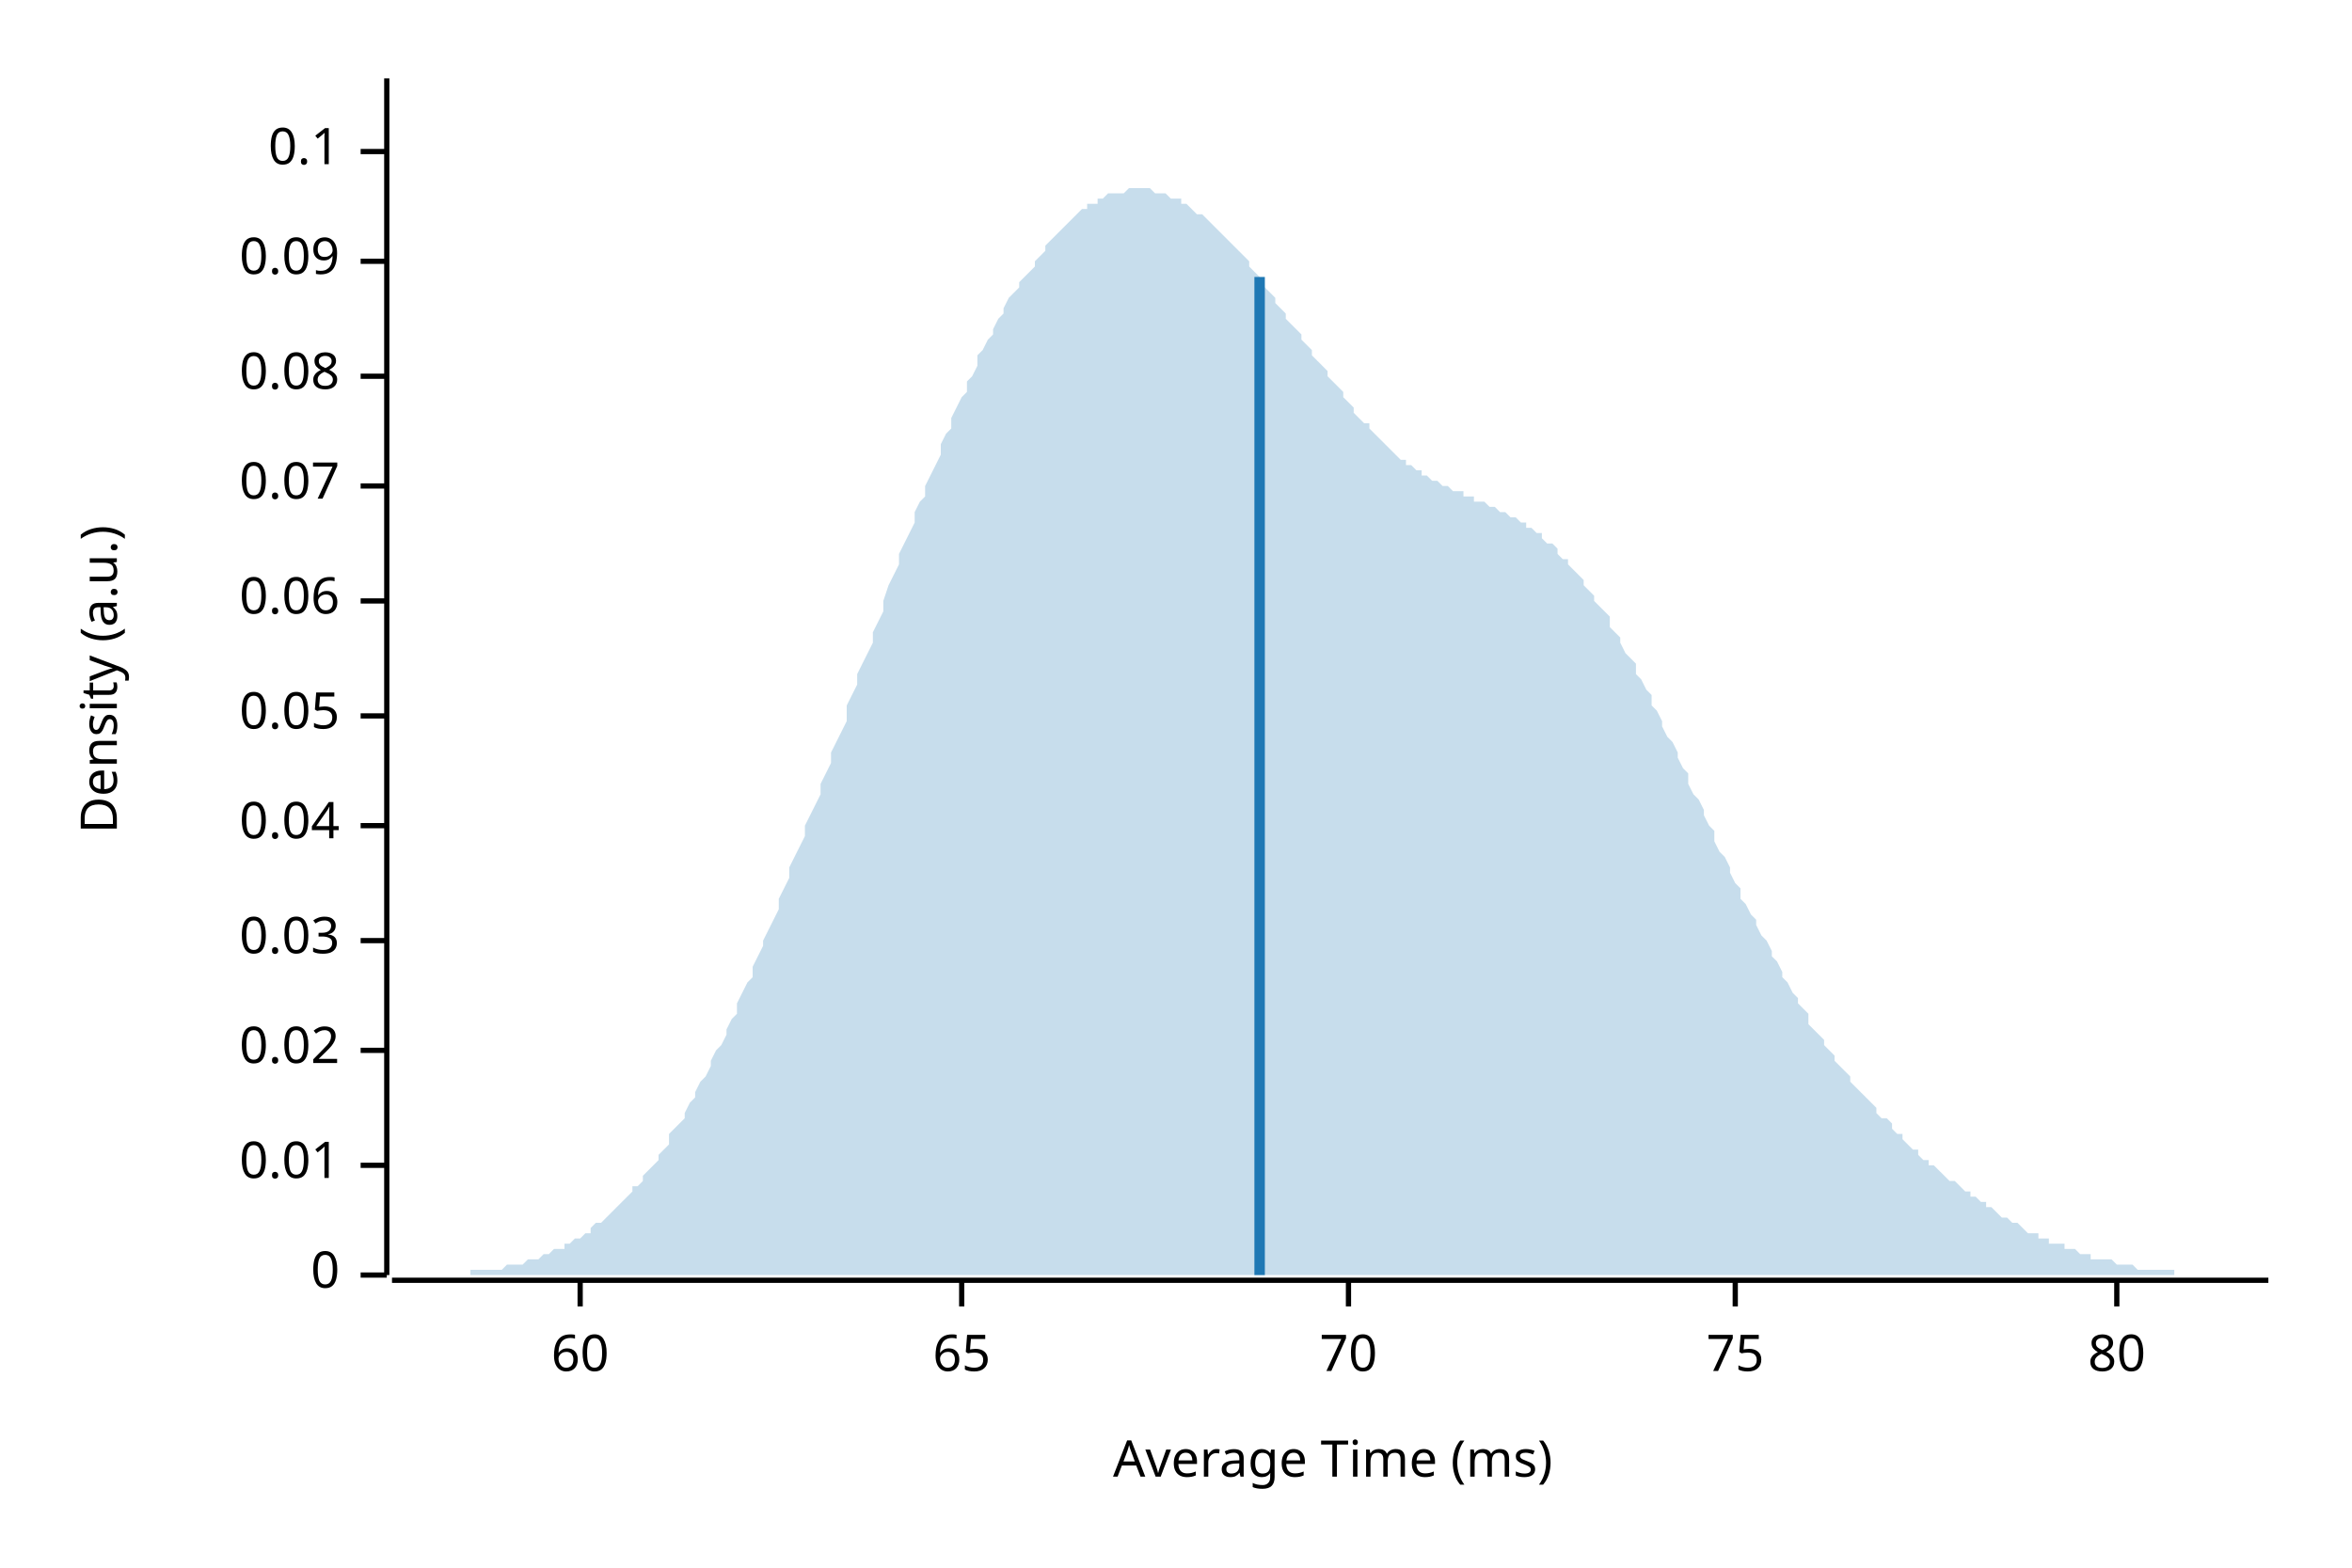
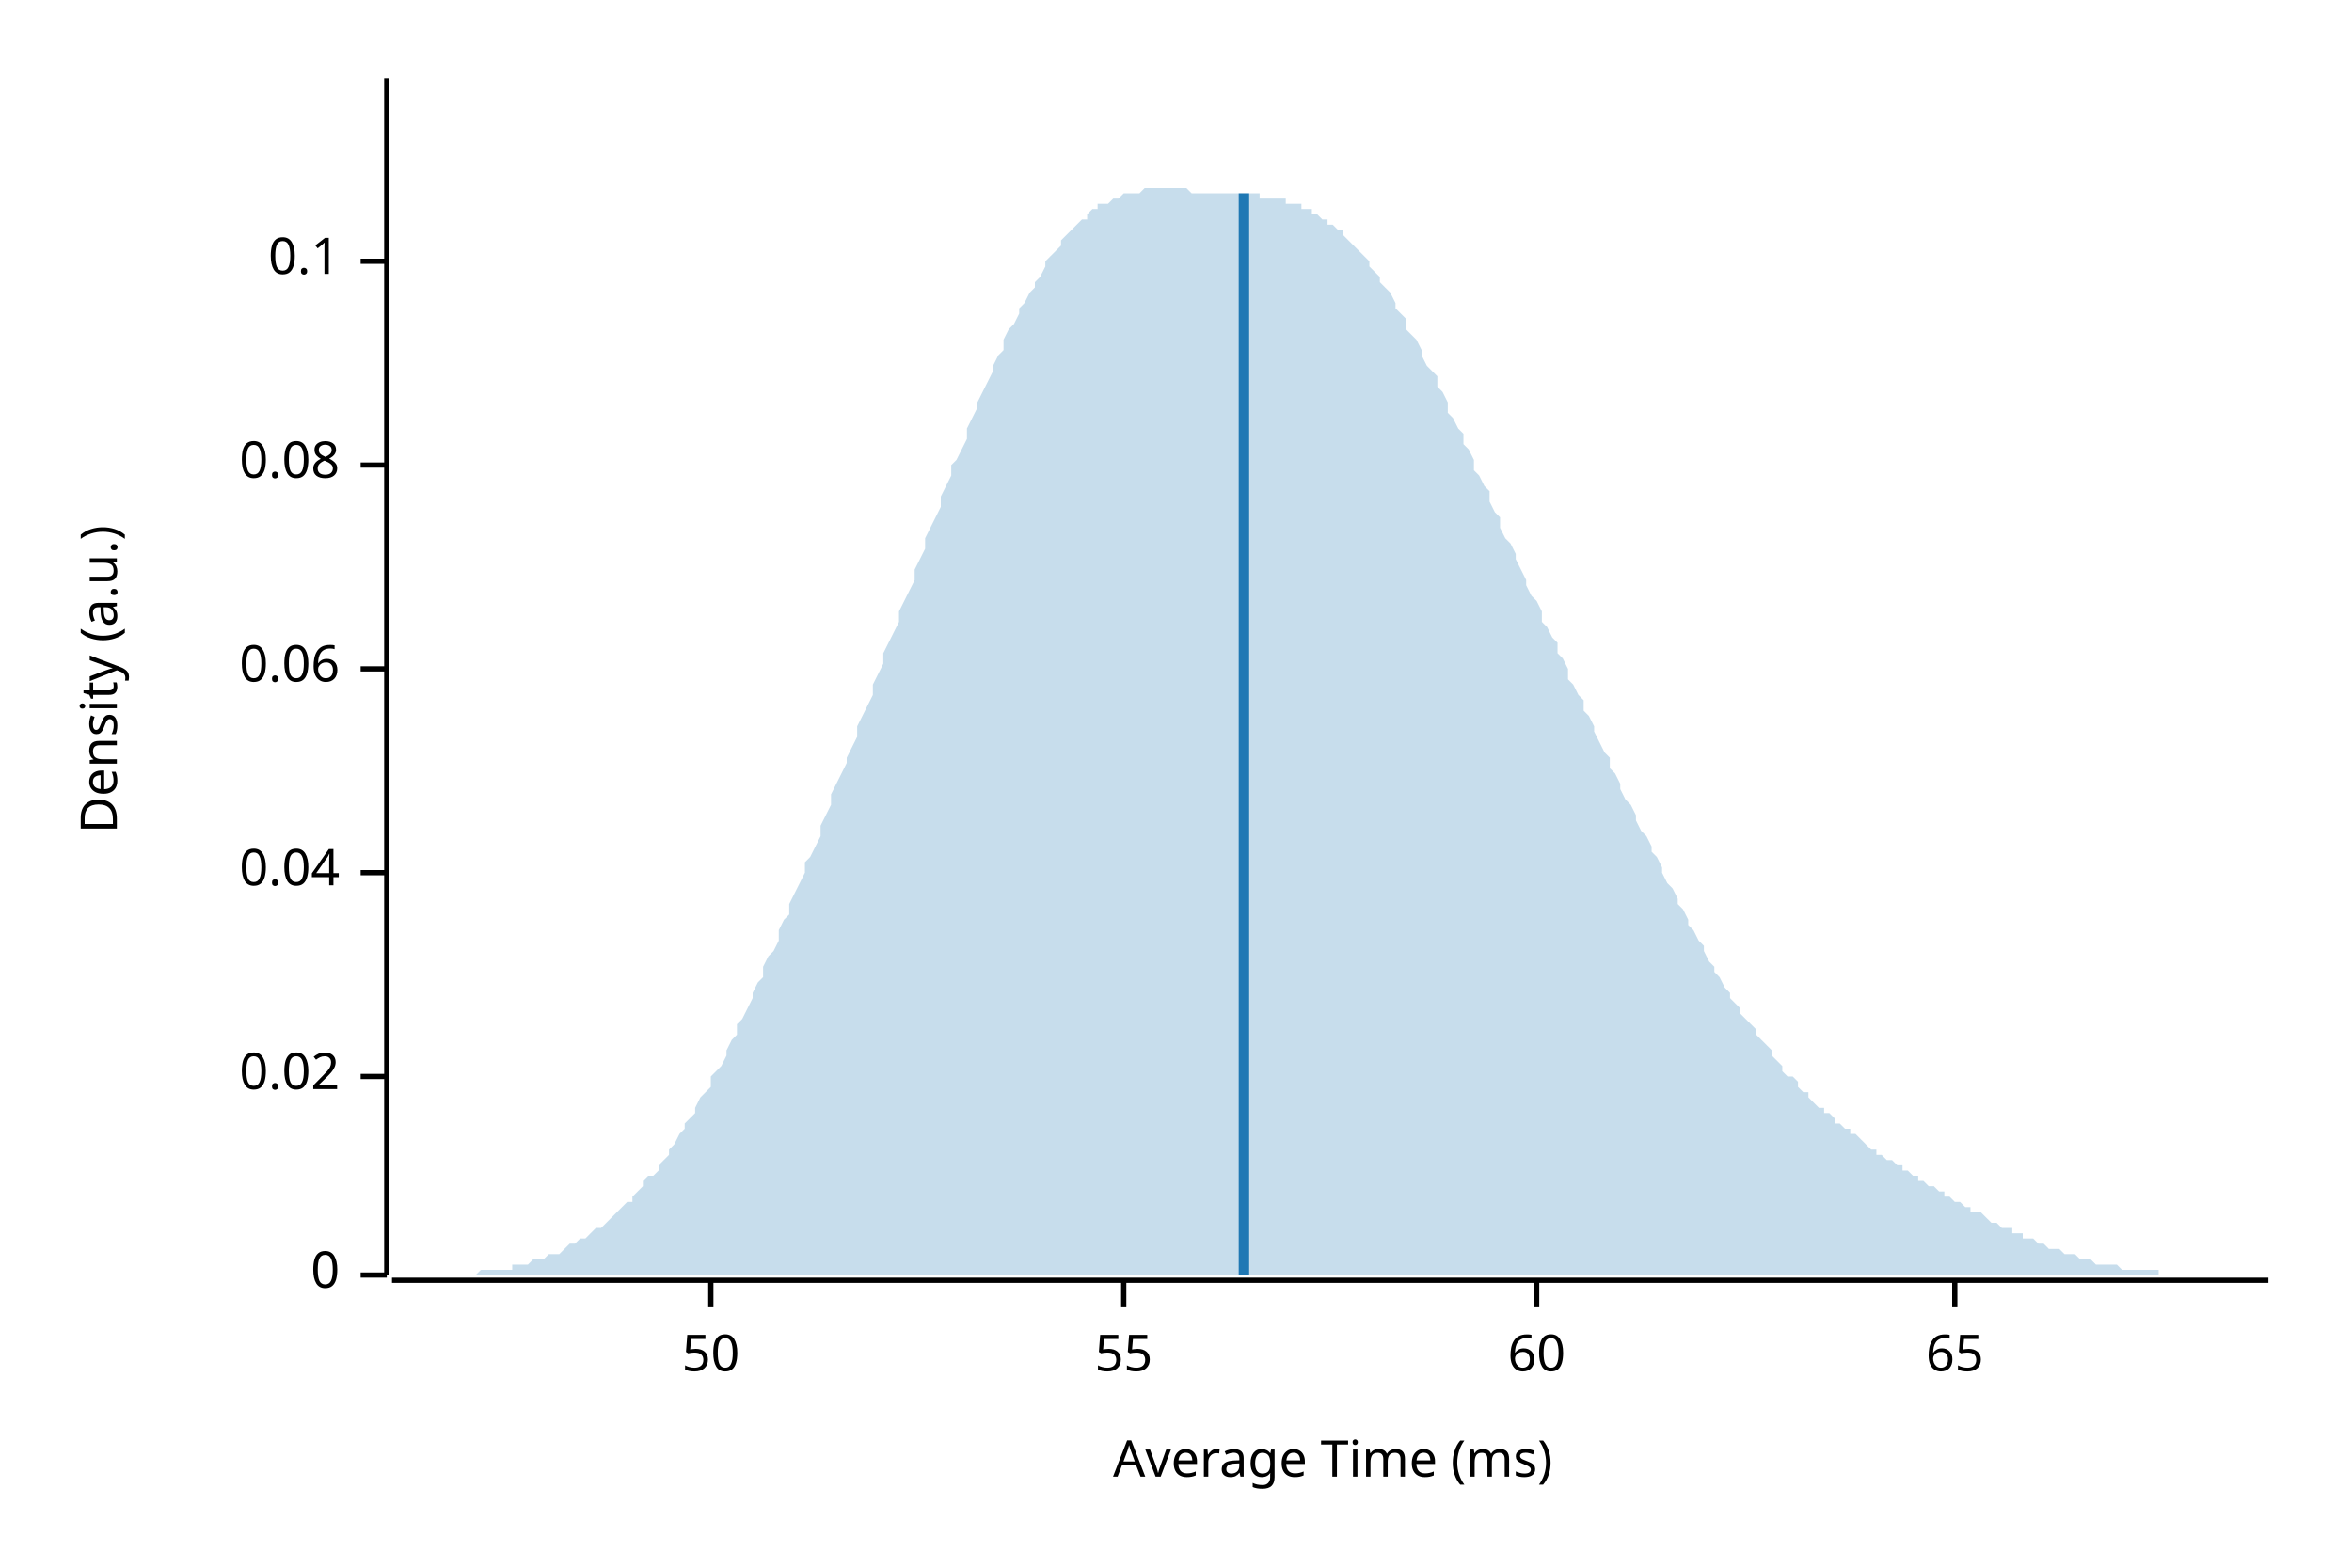
<svg xmlns="http://www.w3.org/2000/svg" width="450" height="300" viewBox="0 0 450 300">
  <text x="15" y="130" dy="0.76em" text-anchor="middle" font-family="sans-serif" font-size="9.677" opacity="1" fill="#000000" transform="rotate(270, 15, 130)">
Density (a.u.)
</text>
  <text x="255" y="285" dy="-0.5ex" text-anchor="middle" font-family="sans-serif" font-size="9.677" opacity="1" fill="#000000">
Average Time (ms)
</text>
  <polyline fill="none" opacity="1" stroke="#000000" stroke-width="1" points="74,15 74,244 " />
  <text x="65" y="244" dy="0.5ex" text-anchor="end" font-family="sans-serif" font-size="9.677" opacity="1" fill="#000000">
0
</text>
  <polyline fill="none" opacity="1" stroke="#000000" stroke-width="1" points="69,244 74,244 " />
-   <text x="65" y="223" dy="0.5ex" text-anchor="end" font-family="sans-serif" font-size="9.677" opacity="1" fill="#000000">
- 0.01
- </text>
-   <polyline fill="none" opacity="1" stroke="#000000" stroke-width="1" points="69,223 74,223 " />
-   <text x="65" y="201" dy="0.5ex" text-anchor="end" font-family="sans-serif" font-size="9.677" opacity="1" fill="#000000">
+   <text x="65" y="206" dy="0.5ex" text-anchor="end" font-family="sans-serif" font-size="9.677" opacity="1" fill="#000000">
0.02
</text>
-   <polyline fill="none" opacity="1" stroke="#000000" stroke-width="1" points="69,201 74,201 " />
-   <text x="65" y="180" dy="0.5ex" text-anchor="end" font-family="sans-serif" font-size="9.677" opacity="1" fill="#000000">
- 0.03
- </text>
-   <polyline fill="none" opacity="1" stroke="#000000" stroke-width="1" points="69,180 74,180 " />
-   <text x="65" y="158" dy="0.5ex" text-anchor="end" font-family="sans-serif" font-size="9.677" opacity="1" fill="#000000">
+   <polyline fill="none" opacity="1" stroke="#000000" stroke-width="1" points="69,206 74,206 " />
+   <text x="65" y="167" dy="0.5ex" text-anchor="end" font-family="sans-serif" font-size="9.677" opacity="1" fill="#000000">
0.04
</text>
-   <polyline fill="none" opacity="1" stroke="#000000" stroke-width="1" points="69,158 74,158 " />
-   <text x="65" y="137" dy="0.5ex" text-anchor="end" font-family="sans-serif" font-size="9.677" opacity="1" fill="#000000">
- 0.05
- </text>
-   <polyline fill="none" opacity="1" stroke="#000000" stroke-width="1" points="69,137 74,137 " />
-   <text x="65" y="115" dy="0.5ex" text-anchor="end" font-family="sans-serif" font-size="9.677" opacity="1" fill="#000000">
+   <polyline fill="none" opacity="1" stroke="#000000" stroke-width="1" points="69,167 74,167 " />
+   <text x="65" y="128" dy="0.5ex" text-anchor="end" font-family="sans-serif" font-size="9.677" opacity="1" fill="#000000">
0.06
</text>
-   <polyline fill="none" opacity="1" stroke="#000000" stroke-width="1" points="69,115 74,115 " />
-   <text x="65" y="93" dy="0.5ex" text-anchor="end" font-family="sans-serif" font-size="9.677" opacity="1" fill="#000000">
- 0.07
- </text>
-   <polyline fill="none" opacity="1" stroke="#000000" stroke-width="1" points="69,93 74,93 " />
-   <text x="65" y="72" dy="0.5ex" text-anchor="end" font-family="sans-serif" font-size="9.677" opacity="1" fill="#000000">
+   <polyline fill="none" opacity="1" stroke="#000000" stroke-width="1" points="69,128 74,128 " />
+   <text x="65" y="89" dy="0.5ex" text-anchor="end" font-family="sans-serif" font-size="9.677" opacity="1" fill="#000000">
0.08
</text>
-   <polyline fill="none" opacity="1" stroke="#000000" stroke-width="1" points="69,72 74,72 " />
+   <polyline fill="none" opacity="1" stroke="#000000" stroke-width="1" points="69,89 74,89 " />
  <text x="65" y="50" dy="0.5ex" text-anchor="end" font-family="sans-serif" font-size="9.677" opacity="1" fill="#000000">
- 0.09
+ 0.1
</text>
  <polyline fill="none" opacity="1" stroke="#000000" stroke-width="1" points="69,50 74,50 " />
-   <text x="65" y="29" dy="0.5ex" text-anchor="end" font-family="sans-serif" font-size="9.677" opacity="1" fill="#000000">
- 0.1
+   <polyline fill="none" opacity="1" stroke="#000000" stroke-width="1" points="75,245 434,245 " />
+   <text x="136" y="255" dy="0.76em" text-anchor="middle" font-family="sans-serif" font-size="9.677" opacity="1" fill="#000000">
+ 50
</text>
-   <polyline fill="none" opacity="1" stroke="#000000" stroke-width="1" points="69,29 74,29 " />
-   <polyline fill="none" opacity="1" stroke="#000000" stroke-width="1" points="75,245 434,245 " />
-   <text x="111" y="255" dy="0.76em" text-anchor="middle" font-family="sans-serif" font-size="9.677" opacity="1" fill="#000000">
+   <polyline fill="none" opacity="1" stroke="#000000" stroke-width="1" points="136,245 136,250 " />
+   <text x="215" y="255" dy="0.76em" text-anchor="middle" font-family="sans-serif" font-size="9.677" opacity="1" fill="#000000">
+ 55
+ </text>
+   <polyline fill="none" opacity="1" stroke="#000000" stroke-width="1" points="215,245 215,250 " />
+   <text x="294" y="255" dy="0.76em" text-anchor="middle" font-family="sans-serif" font-size="9.677" opacity="1" fill="#000000">
60
</text>
-   <polyline fill="none" opacity="1" stroke="#000000" stroke-width="1" points="111,245 111,250 " />
-   <text x="184" y="255" dy="0.76em" text-anchor="middle" font-family="sans-serif" font-size="9.677" opacity="1" fill="#000000">
+   <polyline fill="none" opacity="1" stroke="#000000" stroke-width="1" points="294,245 294,250 " />
+   <text x="374" y="255" dy="0.76em" text-anchor="middle" font-family="sans-serif" font-size="9.677" opacity="1" fill="#000000">
65
</text>
-   <polyline fill="none" opacity="1" stroke="#000000" stroke-width="1" points="184,245 184,250 " />
-   <text x="258" y="255" dy="0.76em" text-anchor="middle" font-family="sans-serif" font-size="9.677" opacity="1" fill="#000000">
- 70
- </text>
-   <polyline fill="none" opacity="1" stroke="#000000" stroke-width="1" points="258,245 258,250 " />
-   <text x="332" y="255" dy="0.76em" text-anchor="middle" font-family="sans-serif" font-size="9.677" opacity="1" fill="#000000">
- 75
- </text>
-   <polyline fill="none" opacity="1" stroke="#000000" stroke-width="1" points="332,245 332,250 " />
-   <text x="405" y="255" dy="0.76em" text-anchor="middle" font-family="sans-serif" font-size="9.677" opacity="1" fill="#000000">
- 80
- </text>
-   <polyline fill="none" opacity="1" stroke="#000000" stroke-width="1" points="405,245 405,250 " />
-   <polygon opacity="0.25" fill="#1F78B4" points="75,244 75,244 76,244 77,244 77,244 78,244 79,244 80,244 80,244 81,244 82,244 82,244 83,244 84,244 85,244 85,244 86,244 87,244 87,244 88,244 89,244 90,244 90,243 91,243 92,243 92,243 93,243 94,243 95,243 95,243 96,243 97,242 98,242 98,242 99,242 100,242 100,242 101,241 102,241 103,241 103,241 104,240 105,240 105,240 106,239 107,239 108,239 108,238 109,238 110,237 110,237 111,237 112,236 113,236 113,235 114,234 115,234 116,233 116,233 117,232 118,231 118,231 119,230 120,229 121,228 121,227 122,227 123,226 123,225 124,224 125,223 126,222 126,221 127,220 128,219 128,217 129,216 130,215 131,214 131,213 132,211 133,210 133,209 134,207 135,206 136,204 136,203 137,201 138,200 139,198 139,197 140,195 141,194 141,192 142,190 143,188 144,187 144,185 145,183 146,181 146,180 147,178 148,176 149,174 149,172 150,170 151,168 151,166 152,164 153,162 154,160 154,158 155,156 156,154 157,152 157,150 158,148 159,146 159,144 160,142 161,140 162,138 162,135 163,133 164,131 164,129 165,127 166,125 167,123 167,121 168,119 169,117 169,115 170,112 171,110 172,108 172,106 173,104 174,102 175,100 175,98 176,96 177,95 177,93 178,91 179,89 180,87 180,85 181,83 182,82 182,80 183,78 184,76 185,75 185,73 186,72 187,70 187,68 188,67 189,65 190,64 190,63 191,61 192,60 192,59 193,57 194,56 195,55 195,54 196,53 197,52 198,51 198,50 199,49 200,48 200,47 201,46 202,45 203,44 203,44 204,43 205,42 205,42 206,41 207,40 208,40 208,39 209,39 210,39 210,38 211,38 212,37 213,37 213,37 214,37 215,37 216,36 216,36 217,36 218,36 218,36 219,36 220,36 221,37 221,37 222,37 223,37 223,37 224,38 225,38 226,38 226,39 227,39 228,40 228,40 229,41 230,41 231,42 231,42 232,43 233,44 233,44 234,45 235,46 236,47 236,47 237,48 238,49 239,50 239,51 240,52 241,53 241,54 242,55 243,56 244,57 244,58 245,59 246,60 246,61 247,62 248,63 249,64 249,65 250,66 251,67 251,68 252,69 253,70 254,71 254,72 255,73 256,74 257,75 257,76 258,77 259,78 259,79 260,80 261,81 262,81 262,82 263,83 264,84 264,84 265,85 266,86 267,87 267,87 268,88 269,88 269,89 270,89 271,90 272,90 272,91 273,91 274,92 275,92 275,92 276,93 277,93 277,93 278,94 279,94 280,94 280,95 281,95 282,95 282,96 283,96 284,96 285,97 285,97 286,97 287,98 287,98 288,98 289,99 290,99 290,99 291,100 292,100 292,101 293,101 294,102 295,102 295,103 296,104 297,104 298,105 298,106 299,107 300,107 300,108 301,109 302,110 303,111 303,112 304,113 305,114 305,115 306,116 307,117 308,118 308,120 309,121 310,122 310,123 311,125 312,126 313,127 313,129 314,130 315,132 316,133 316,135 317,136 318,138 318,139 319,141 320,142 321,144 321,145 322,147 323,148 323,150 324,152 325,153 326,155 326,156 327,158 328,159 328,161 329,163 330,164 331,166 331,167 332,169 333,170 333,172 334,173 335,175 336,176 336,177 337,179 338,180 339,182 339,183 340,184 341,186 341,187 342,188 343,190 344,191 344,192 345,193 346,194 346,196 347,197 348,198 349,199 349,200 350,201 351,202 351,203 352,204 353,205 354,206 354,207 355,208 356,209 357,210 357,210 358,211 359,212 359,213 360,214 361,214 362,215 362,216 363,217 364,217 364,218 365,219 366,220 367,220 367,221 368,222 369,222 369,223 370,223 371,224 372,225 372,225 373,226 374,226 375,227 375,227 376,228 377,228 377,229 378,229 379,230 380,230 380,231 381,231 382,232 382,232 383,233 384,233 385,234 385,234 386,234 387,235 387,235 388,236 389,236 390,236 390,237 391,237 392,237 392,238 393,238 394,238 395,238 395,239 396,239 397,239 398,240 398,240 399,240 400,240 400,241 401,241 402,241 403,241 403,241 404,241 405,242 405,242 406,242 407,242 408,242 408,242 409,243 410,243 410,243 411,243 412,243 413,243 413,243 414,243 415,243 416,243 416,244 417,244 418,244 418,244 419,244 420,244 421,244 421,244 422,244 423,244 423,244 424,244 425,244 426,244 426,244 427,244 428,244 428,244 429,244 430,244 431,244 431,244 432,244 433,244 434,244 434,244 75,244 " />
-   <polyline fill="none" opacity="1" stroke="#1F78B4" stroke-width="2" points="241,244 241,53 " />
+   <polyline fill="none" opacity="1" stroke="#000000" stroke-width="1" points="374,245 374,250 " />
+   <polygon opacity="0.25" fill="#1F78B4" points="75,244 75,244 76,244 77,244 77,244 78,244 79,244 80,244 80,244 81,244 82,244 82,244 83,244 84,244 85,244 85,244 86,244 87,244 87,244 88,244 89,244 90,244 90,244 91,244 92,243 92,243 93,243 94,243 95,243 95,243 96,243 97,243 98,243 98,242 99,242 100,242 100,242 101,242 102,241 103,241 103,241 104,241 105,240 105,240 106,240 107,240 108,239 108,239 109,238 110,238 110,238 111,237 112,237 113,236 113,236 114,235 115,235 116,234 116,234 117,233 118,232 118,232 119,231 120,230 121,230 121,229 122,228 123,227 123,226 124,225 125,225 126,224 126,223 127,222 128,221 128,220 129,219 130,217 131,216 131,215 132,214 133,213 133,212 134,210 135,209 136,208 136,206 137,205 138,204 139,202 139,201 140,199 141,198 141,196 142,195 143,193 144,191 144,190 145,188 146,187 146,185 147,183 148,182 149,180 149,178 150,176 151,175 151,173 152,171 153,169 154,167 154,165 155,164 156,162 157,160 157,158 158,156 159,154 159,152 160,150 161,148 162,146 162,145 163,143 164,141 164,139 165,137 166,135 167,133 167,131 168,129 169,127 169,125 170,123 171,121 172,119 172,117 173,115 174,113 175,111 175,109 176,107 177,105 177,103 178,101 179,99 180,97 180,95 181,93 182,91 182,89 183,88 184,86 185,84 185,82 186,80 187,78 187,77 188,75 189,73 190,71 190,70 191,68 192,67 192,65 193,63 194,62 195,60 195,59 196,58 197,56 198,55 198,54 199,53 200,51 200,50 201,49 202,48 203,47 203,46 204,45 205,44 205,44 206,43 207,42 208,42 208,41 209,40 210,40 210,39 211,39 212,39 213,38 213,38 214,38 215,37 216,37 216,37 217,37 218,37 218,37 219,36 220,36 221,36 221,36 222,36 223,36 223,36 224,36 225,36 226,36 226,36 227,36 228,37 228,37 229,37 230,37 231,37 231,37 232,37 233,37 233,37 234,37 235,37 236,37 236,37 237,37 238,37 239,37 239,37 240,37 241,37 241,38 242,38 243,38 244,38 244,38 245,38 246,38 246,39 247,39 248,39 249,39 249,40 250,40 251,40 251,41 252,41 253,42 254,42 254,43 255,43 256,44 257,44 257,45 258,46 259,47 259,47 260,48 261,49 262,50 262,51 263,52 264,53 264,54 265,55 266,56 267,58 267,59 268,60 269,61 269,63 270,64 271,65 272,67 272,68 273,70 274,71 275,72 275,74 276,75 277,77 277,79 278,80 279,82 280,83 280,85 281,86 282,88 282,90 283,91 284,93 285,94 285,96 286,98 287,99 287,101 288,103 289,104 290,106 290,107 291,109 292,111 292,112 293,114 294,115 295,117 295,119 296,120 297,122 298,123 298,125 299,126 300,128 300,130 301,131 302,133 303,134 303,136 304,137 305,139 305,140 306,142 307,144 308,145 308,147 309,148 310,150 310,151 311,153 312,154 313,156 313,157 314,159 315,160 316,162 316,163 317,164 318,166 318,167 319,169 320,170 321,172 321,173 322,174 323,176 323,177 324,178 325,180 326,181 326,182 327,184 328,185 328,186 329,187 330,189 331,190 331,191 332,192 333,193 333,194 334,195 335,196 336,197 336,198 337,199 338,200 339,201 339,202 340,203 341,204 341,205 342,206 343,206 344,207 344,208 345,209 346,209 346,210 347,211 348,212 349,212 349,213 350,213 351,214 351,215 352,215 353,216 354,216 354,217 355,217 356,218 357,219 357,219 358,220 359,220 359,221 360,221 361,222 362,222 362,222 363,223 364,223 364,224 365,224 366,225 367,225 367,226 368,226 369,227 369,227 370,227 371,228 372,228 372,229 373,229 374,230 375,230 375,230 376,231 377,231 377,232 378,232 379,232 380,233 380,233 381,234 382,234 382,234 383,235 384,235 385,235 385,236 386,236 387,236 387,237 388,237 389,237 390,238 390,238 391,238 392,239 392,239 393,239 394,239 395,240 395,240 396,240 397,240 398,241 398,241 399,241 400,241 400,241 401,242 402,242 403,242 403,242 404,242 405,242 405,242 406,243 407,243 408,243 408,243 409,243 410,243 410,243 411,243 412,243 413,243 413,244 414,244 415,244 416,244 416,244 417,244 418,244 418,244 419,244 420,244 421,244 421,244 422,244 423,244 423,244 424,244 425,244 426,244 426,244 427,244 428,244 428,244 429,244 430,244 431,244 431,244 432,244 433,244 434,244 434,244 75,244 " />
+   <polyline fill="none" opacity="1" stroke="#1F78B4" stroke-width="2" points="238,244 238,37 " />
</svg>
